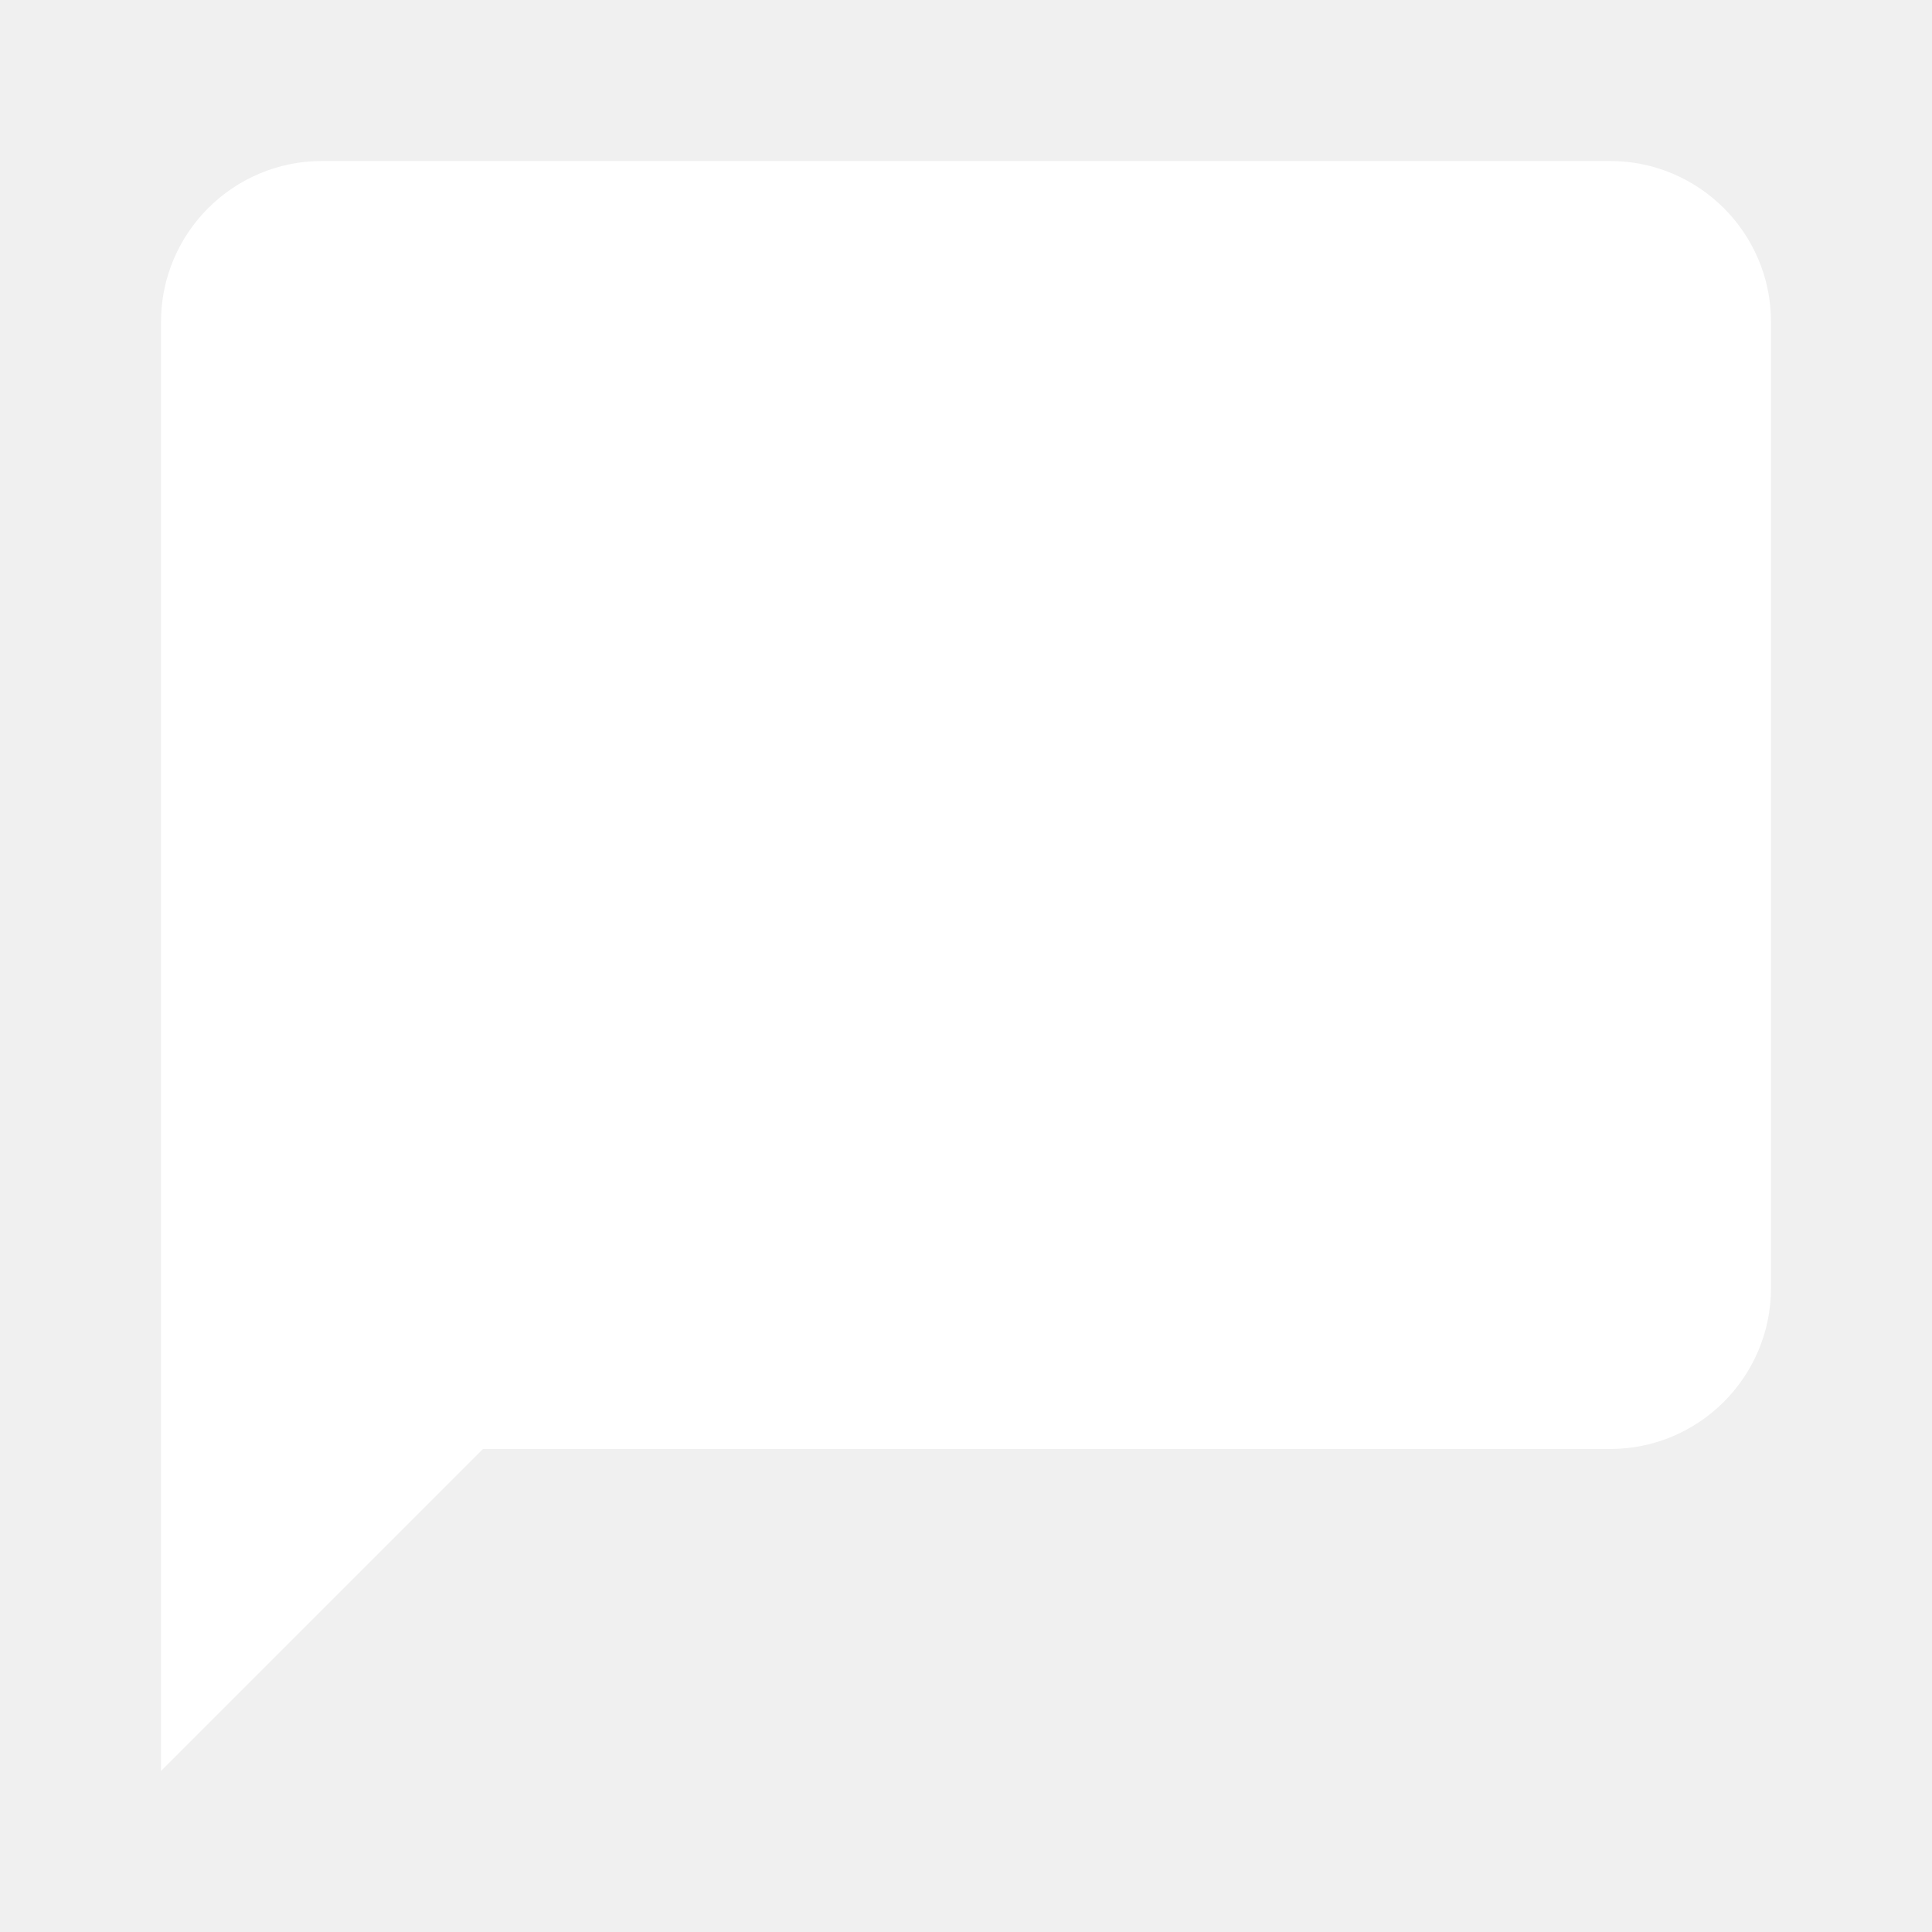
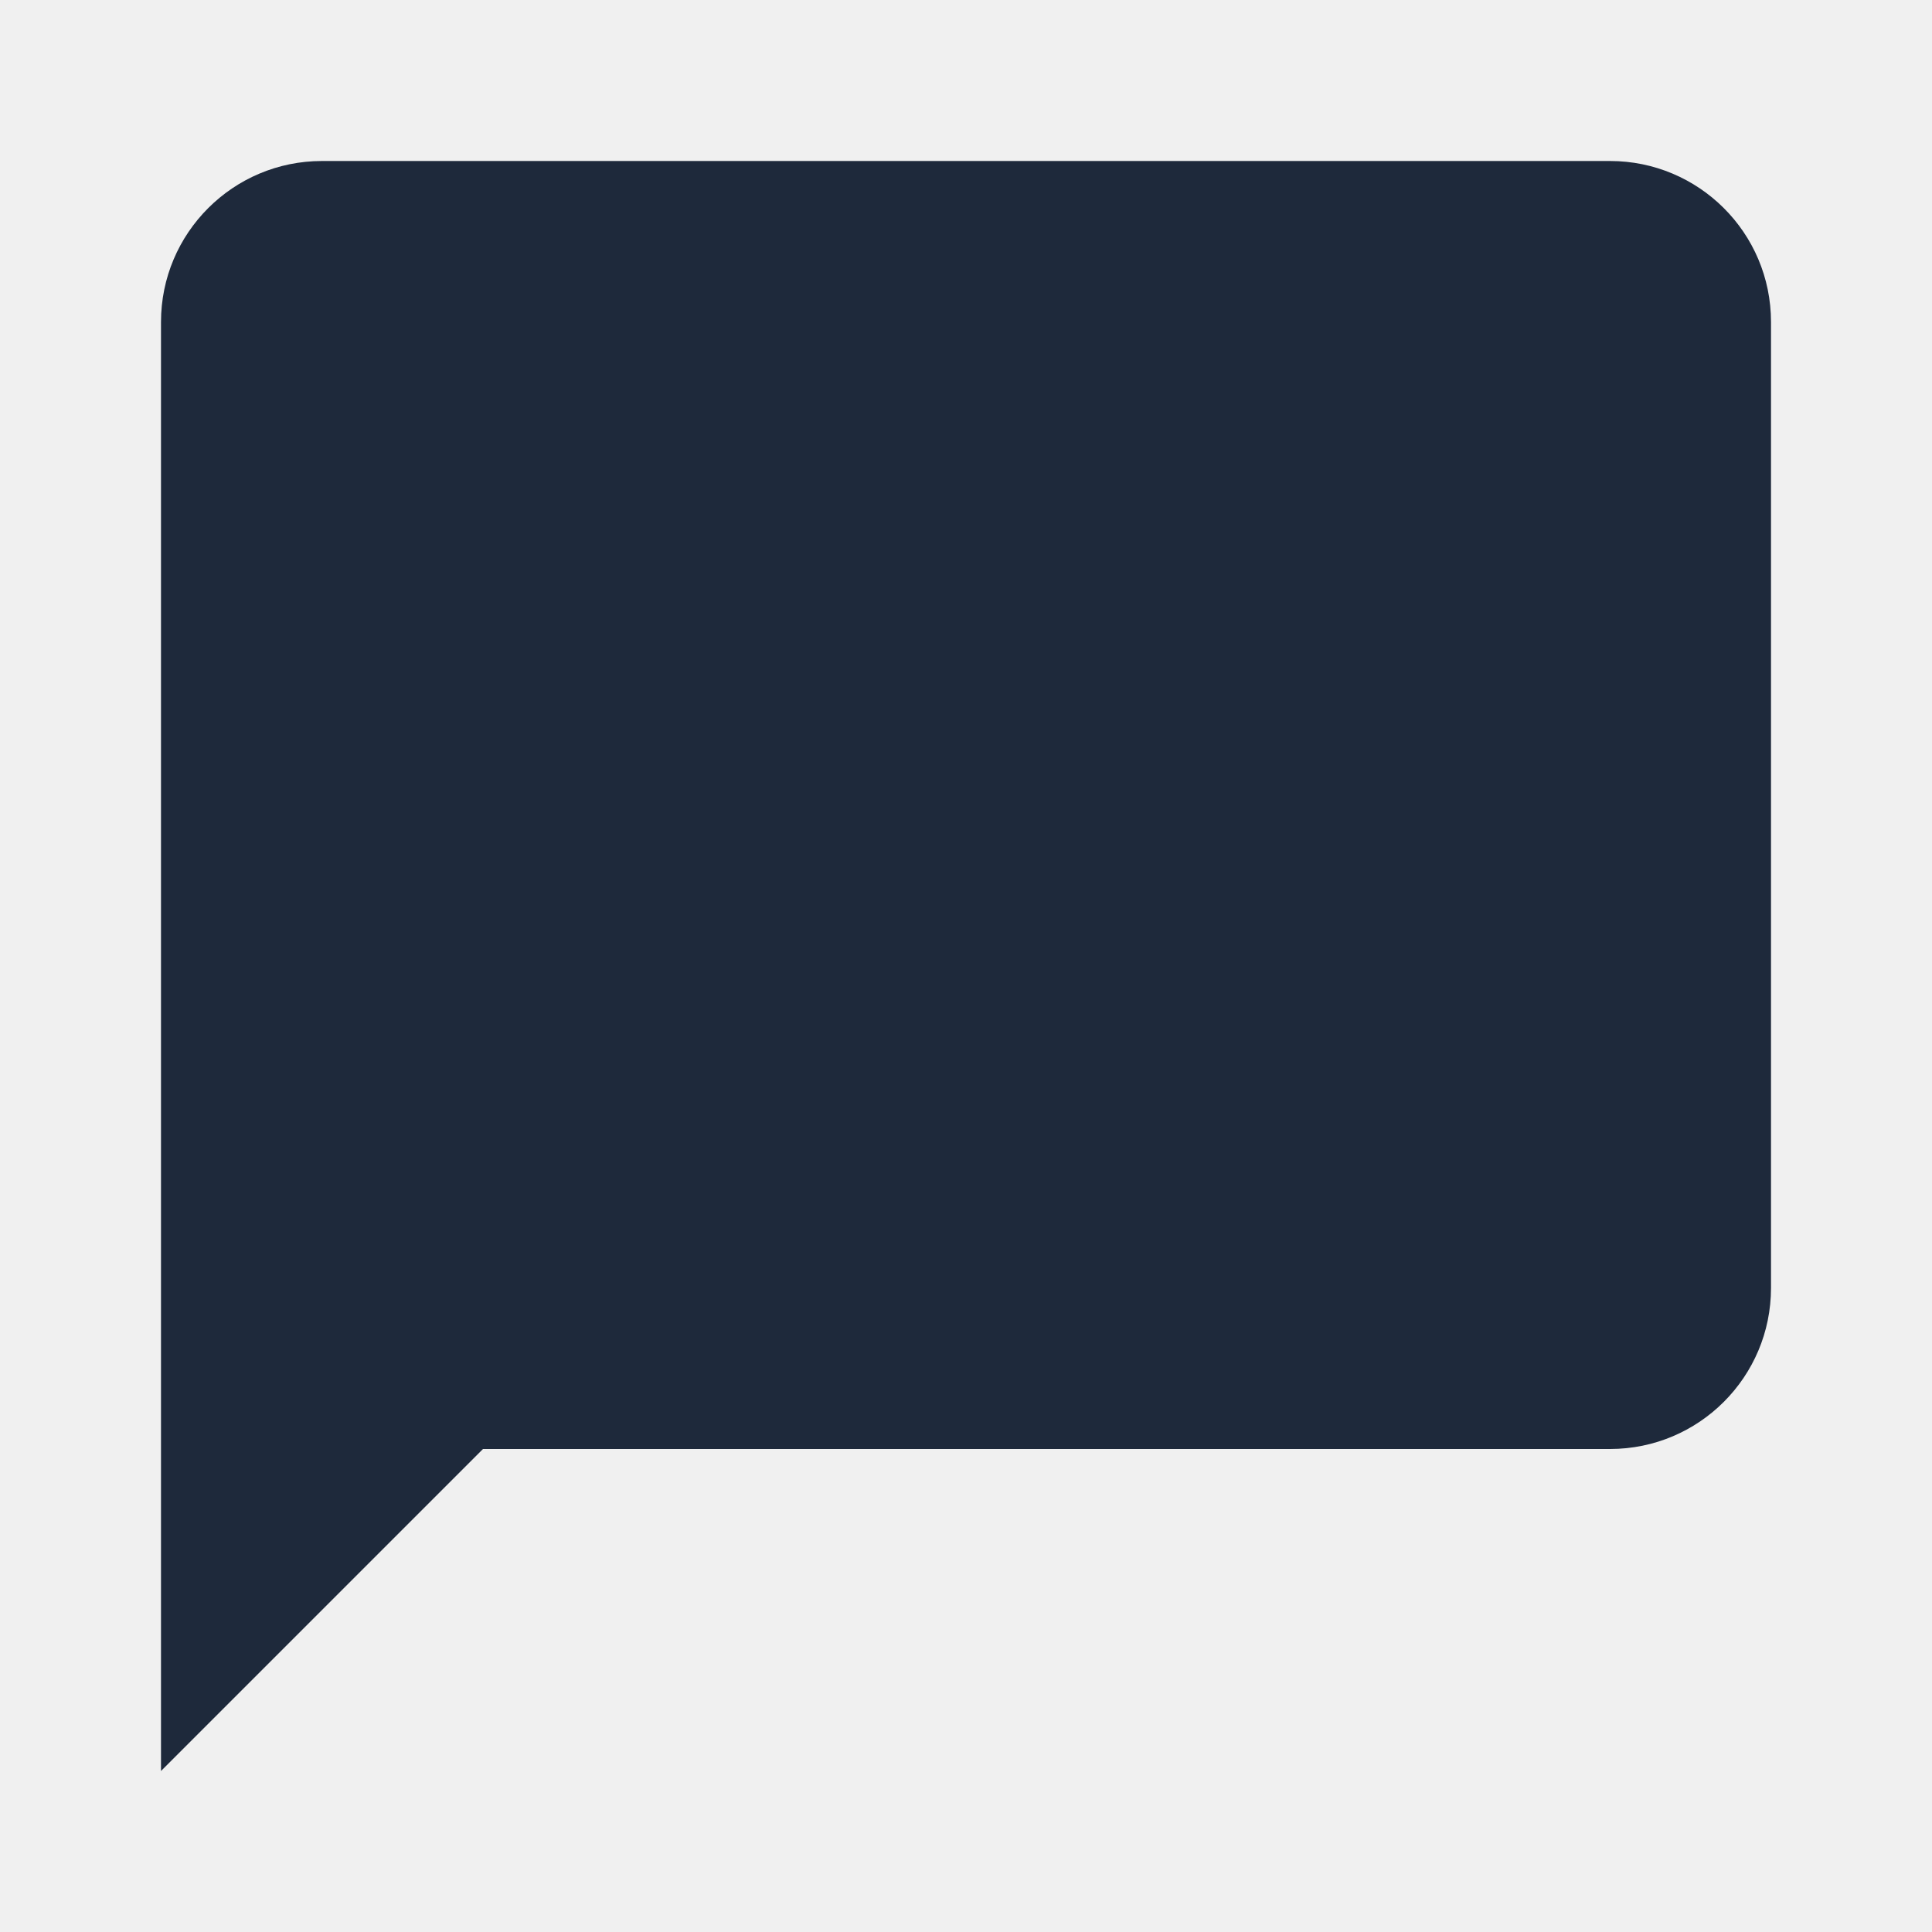
<svg xmlns="http://www.w3.org/2000/svg" viewBox="0 0 24 24">
-   <path fill="white" d="M20,2H4A2,2 0 0,0 2,4V22L6,18H20A2,2 0 0,0 22,16V4C22,2.89 21.1,2 20,2Z" />
+   <path fill="#1e293b" d="M20,2H4A2,2 0 0,0 2,4V22L6,18H20A2,2 0 0,0 22,16V4C22,2.89 21.1,2 20,2Z" />
</svg>
